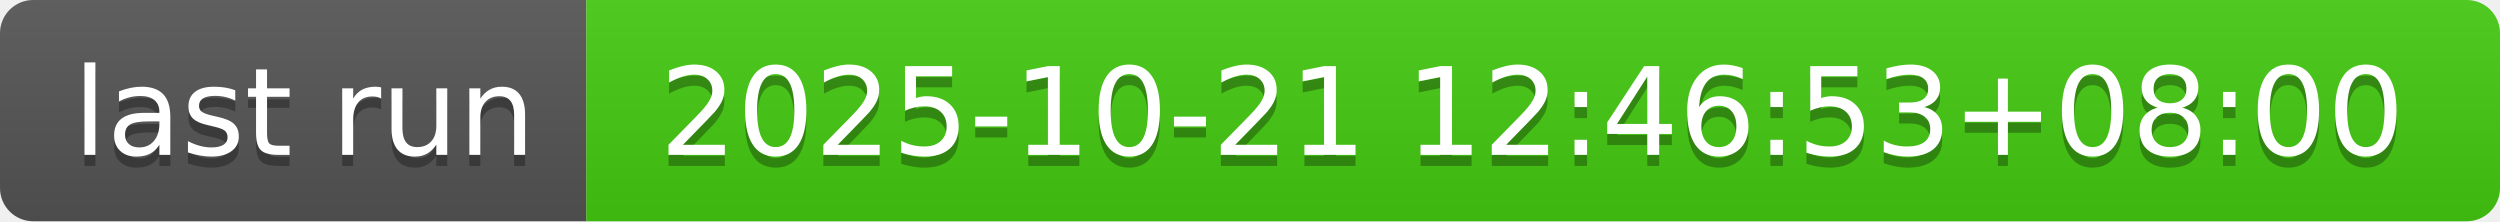
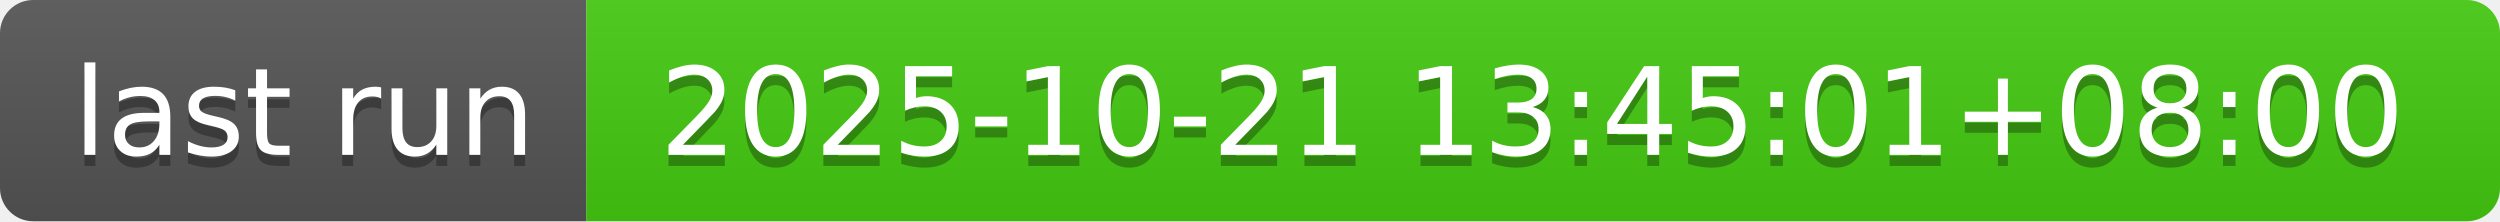
- <svg xmlns="http://www.w3.org/2000/svg" width="226" height="20" role="img" aria-label="last run: 2025-10-21 12:46:53+08:00">
+ <svg xmlns="http://www.w3.org/2000/svg" width="226" height="20" role="img" aria-label="last run: 2025-10-21 13:45:01+08:00">
  <linearGradient id="s" x2="0" y2="100%">
    <stop offset="0" stop-color="#bbb" stop-opacity=".1" />
    <stop offset="1" stop-opacity=".1" />
  </linearGradient>
  <clipPath id="r">
    <rect width="226" height="20" rx="3" fill="#fff" />
  </clipPath>
  <g clip-path="url(#r)">
    <rect width="53" height="20" fill="#555" />
    <rect x="53" width="173" height="20" fill="#4c1" />
    <rect width="226" height="20" fill="url(#s)" />
  </g>
  <g fill="#fff" text-anchor="middle" font-family="Verdana,Geneva,DejaVu Sans,sans-serif" text-rendering="geometricPrecision" font-size="110">
    <text aria-hidden="true" x="275" y="150" fill="#010101" fill-opacity=".3" transform="scale(.1)" textLength="430">last run</text>
    <text x="275" y="140" transform="scale(.1)" fill="#fff" textLength="430">last run</text>
-     <text aria-hidden="true" x="1385" y="150" fill="#010101" fill-opacity=".3" transform="scale(.1)" textLength="1630">2025-10-21 12:46:53+08:00</text>
-     <text x="1385" y="140" transform="scale(.1)" fill="#fff" textLength="1630">2025-10-21 12:46:53+08:00</text>
+     <text aria-hidden="true" x="1385" y="150" fill="#010101" fill-opacity=".3" transform="scale(.1)" textLength="1630">2025-10-21 13:45:01+08:00</text>
+     <text x="1385" y="140" transform="scale(.1)" fill="#fff" textLength="1630">2025-10-21 13:45:01+08:00</text>
  </g>
</svg>
